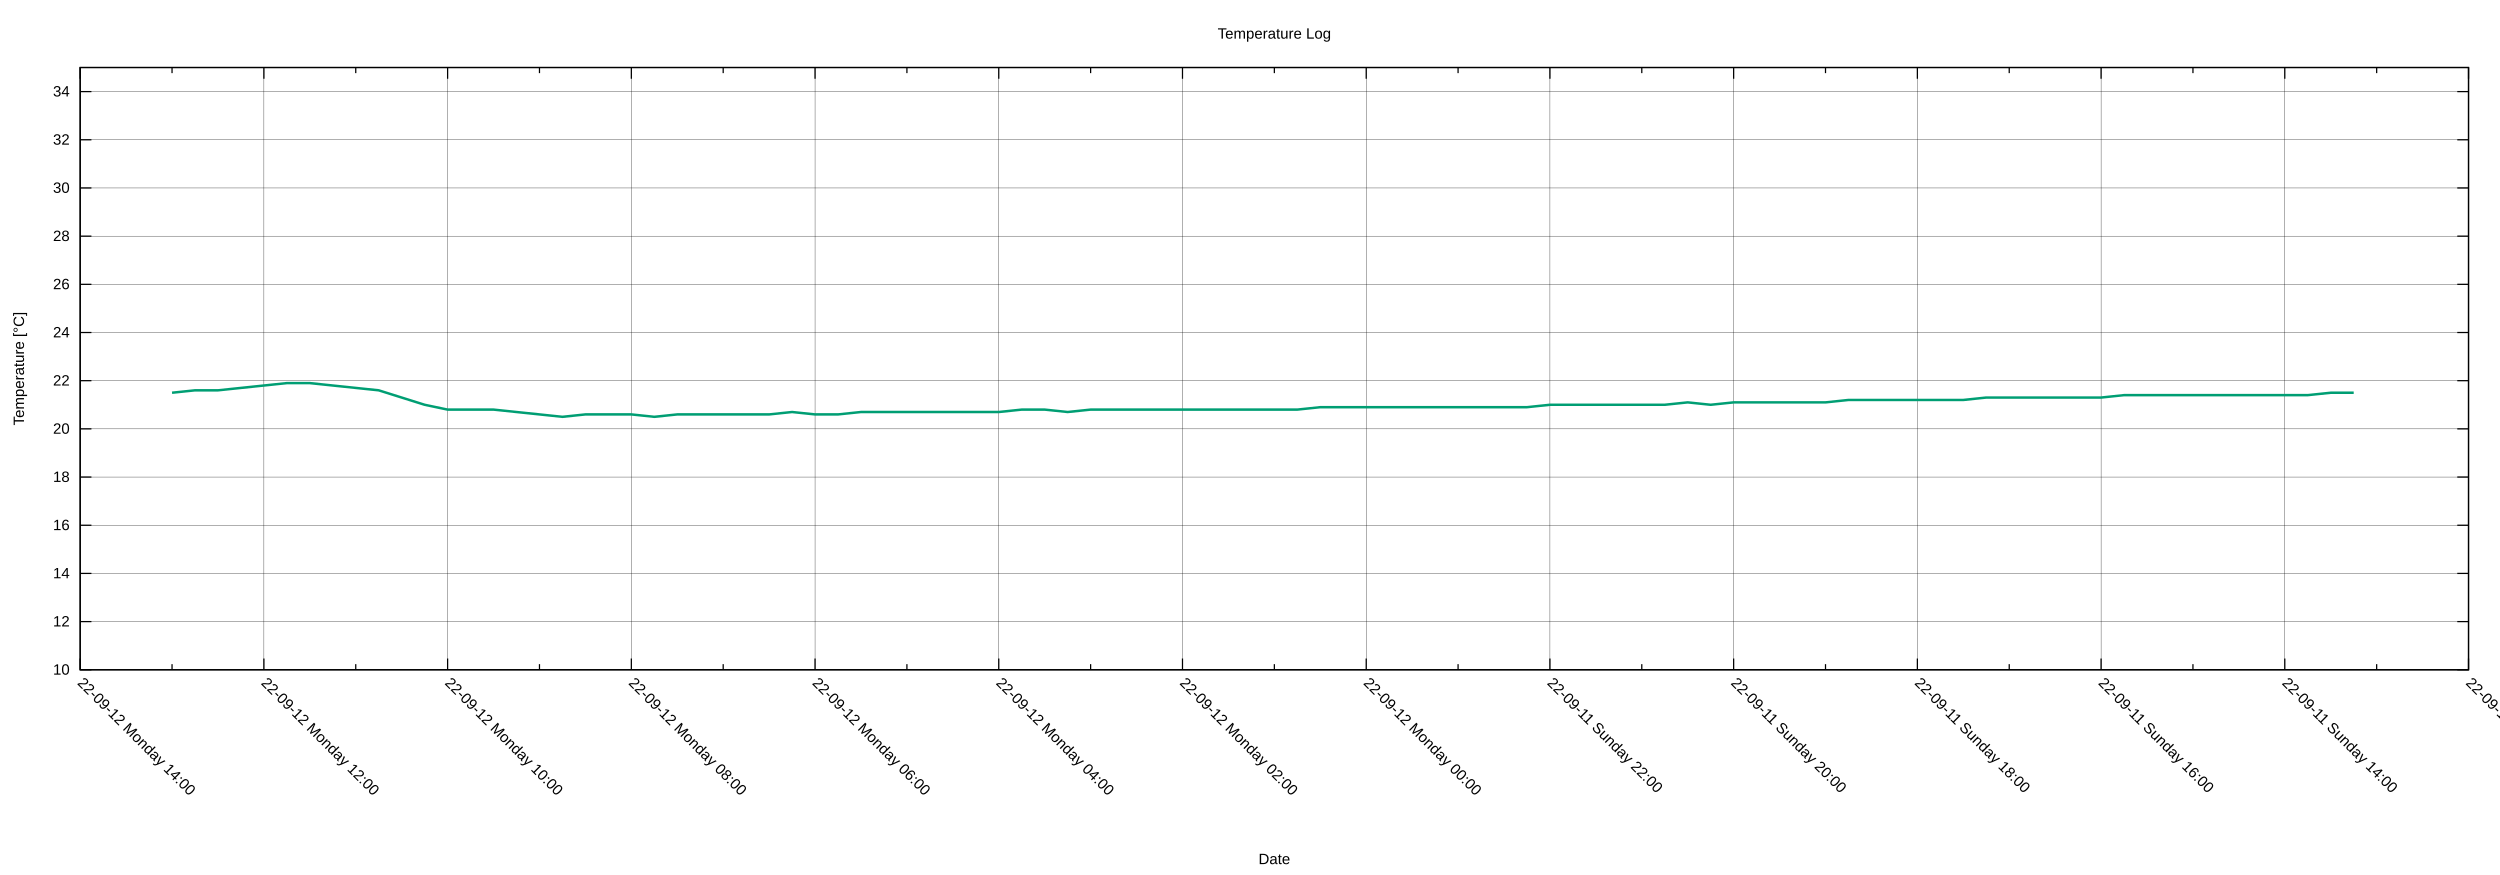
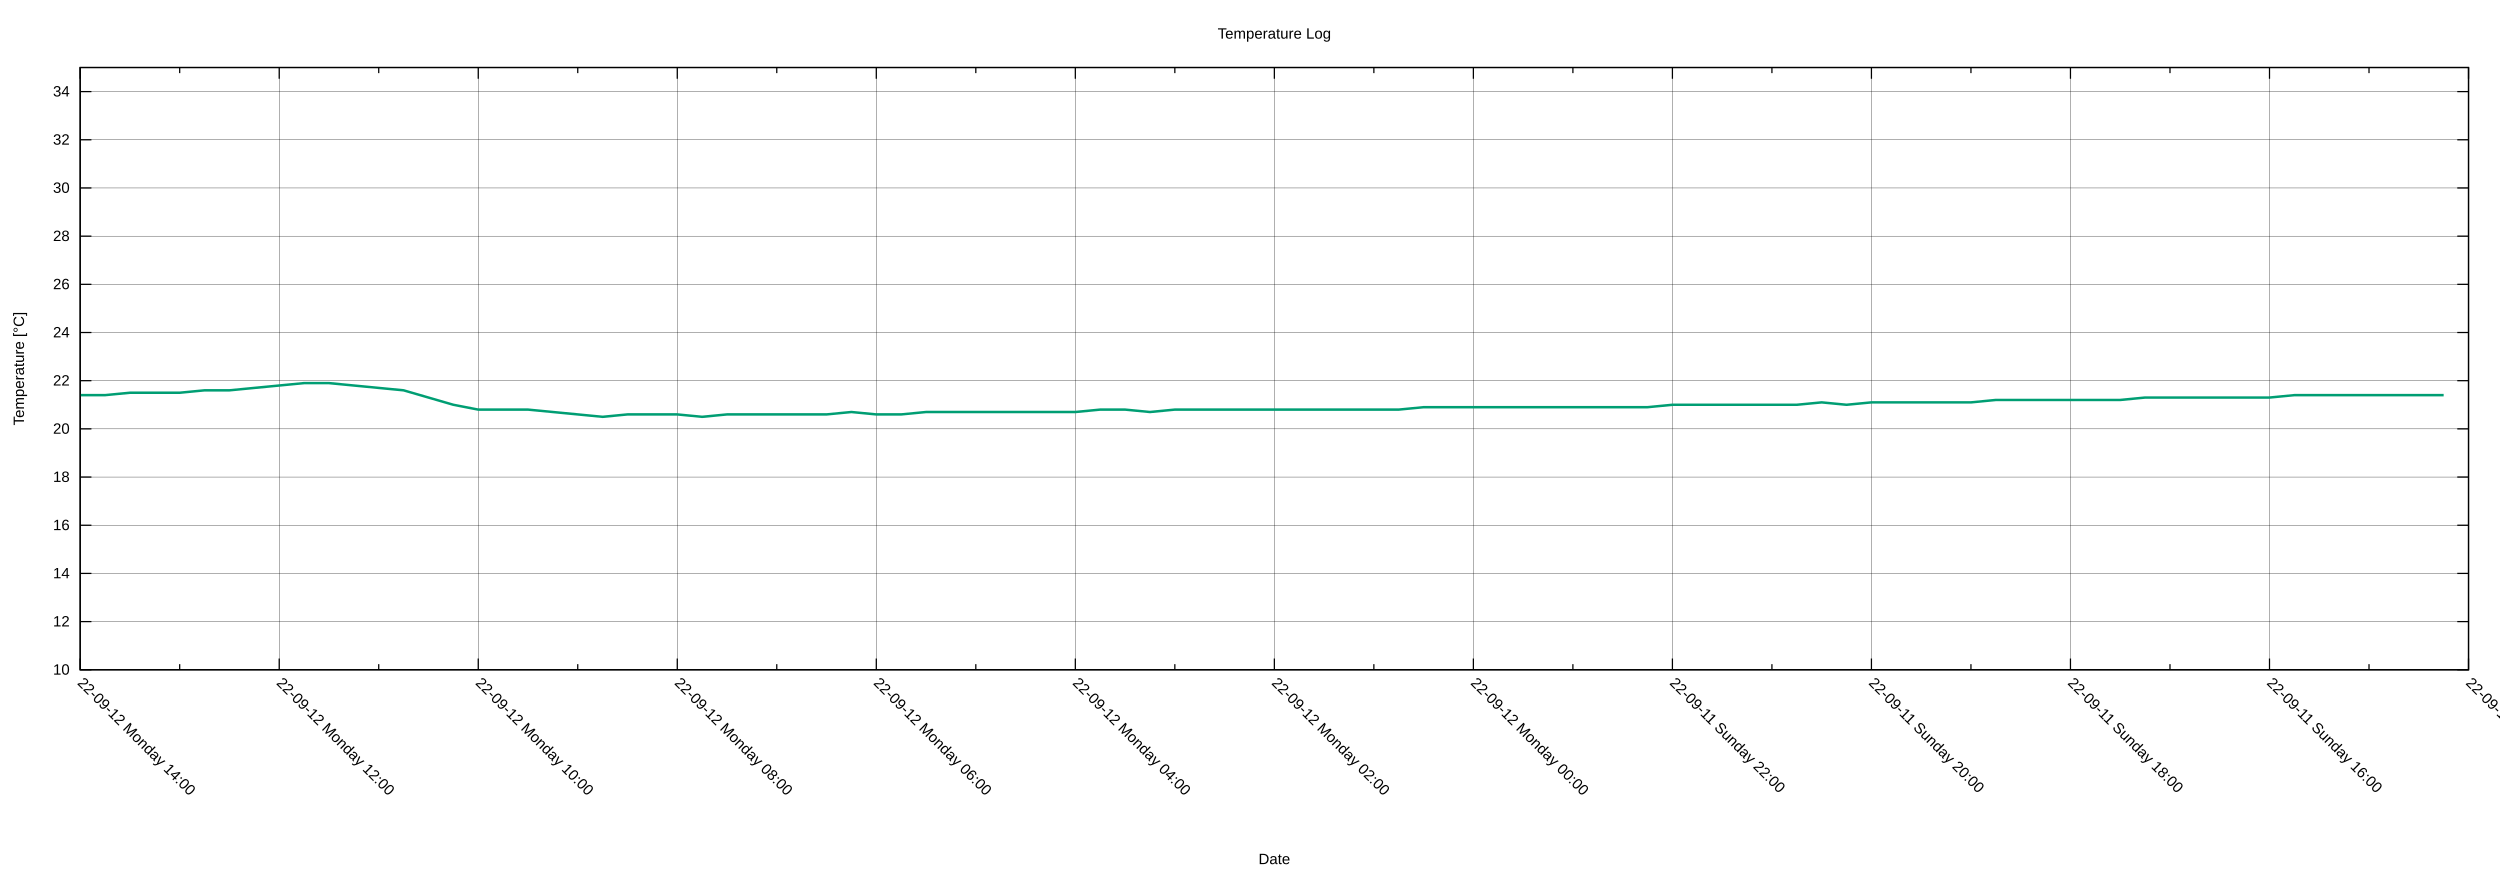
<svg xmlns="http://www.w3.org/2000/svg" xmlns:xlink="http://www.w3.org/1999/xlink" width="2000" height="700" viewBox="0 0 2000 700">
  <g id="gnuplot_canvas">
    <rect x="0" y="0" width="2000" height="700" fill="none" />
    <defs>
      <circle id="gpDot" r="0.5" stroke-width="0.5" stroke="currentColor" />
      <path id="gpPt0" stroke-width="0.222" stroke="currentColor" d="M-1,0 h2 M0,-1 v2" />
      <path id="gpPt1" stroke-width="0.222" stroke="currentColor" d="M-1,-1 L1,1 M1,-1 L-1,1" />
      <path id="gpPt2" stroke-width="0.222" stroke="currentColor" d="M-1,0 L1,0 M0,-1 L0,1 M-1,-1 L1,1 M-1,1 L1,-1" />
      <rect id="gpPt3" stroke-width="0.222" stroke="currentColor" x="-1" y="-1" width="2" height="2" />
      <rect id="gpPt4" stroke-width="0.222" stroke="currentColor" fill="currentColor" x="-1" y="-1" width="2" height="2" />
      <circle id="gpPt5" stroke-width="0.222" stroke="currentColor" cx="0" cy="0" r="1" />
      <use xlink:href="#gpPt5" id="gpPt6" fill="currentColor" stroke="none" />
      <path id="gpPt7" stroke-width="0.222" stroke="currentColor" d="M0,-1.33 L-1.33,0.67 L1.33,0.67 z" />
      <use xlink:href="#gpPt7" id="gpPt8" fill="currentColor" stroke="none" />
      <use xlink:href="#gpPt7" id="gpPt9" stroke="currentColor" transform="rotate(180)" />
      <use xlink:href="#gpPt9" id="gpPt10" fill="currentColor" stroke="none" />
      <use xlink:href="#gpPt3" id="gpPt11" stroke="currentColor" transform="rotate(45)" />
      <use xlink:href="#gpPt11" id="gpPt12" fill="currentColor" stroke="none" />
      <path id="gpPt13" stroke-width="0.222" stroke="currentColor" d="M0,1.330 L1.265,0.411 L0.782,-1.067 L-0.782,-1.076 L-1.265,0.411 z" />
      <use xlink:href="#gpPt13" id="gpPt14" fill="currentColor" stroke="none" />
      <filter id="textbox" filterUnits="objectBoundingBox" x="0" y="0" height="1" width="1">
        <feFlood flood-color="white" flood-opacity="1" result="bgnd" />
        <feComposite in="SourceGraphic" in2="bgnd" operator="atop" />
      </filter>
      <filter id="greybox" filterUnits="objectBoundingBox" x="0" y="0" height="1" width="1">
        <feFlood flood-color="lightgrey" flood-opacity="1" result="grey" />
        <feComposite in="SourceGraphic" in2="grey" operator="atop" />
      </filter>
    </defs>
    <g fill="none" color="white" stroke="currentColor" stroke-width="1.00" stroke-linecap="butt" stroke-linejoin="miter">
</g>
    <g fill="none" color="black" stroke="currentColor" stroke-width="1.00" stroke-linecap="butt" stroke-linejoin="miter">
</g>
    <g fill="none" color="black" stroke="black" stroke-width="0.25" stroke-linecap="butt" stroke-linejoin="miter">
</g>
    <g fill="none" color="black" stroke="currentColor" stroke-width="0.25" stroke-linecap="butt" stroke-linejoin="miter">
      <path stroke="black" class="gridline" d="M64.14,535.82 L1974.82,535.82  " />
    </g>
    <g fill="none" color="black" stroke="black" stroke-width="1.00" stroke-linecap="butt" stroke-linejoin="miter">
</g>
    <g fill="none" color="black" stroke="currentColor" stroke-width="1.00" stroke-linecap="butt" stroke-linejoin="miter">
      <path stroke="black" d="M64.14,535.82 L73.14,535.82 M1974.82,535.82 L1965.82,535.82  " />
      <g transform="translate(55.75,539.72)" stroke="none" fill="black" font-family="Arial" font-size="12.00" text-anchor="end">
        <text>
          <tspan font-family="Arial"> 10</tspan>
        </text>
      </g>
    </g>
    <g fill="none" color="black" stroke="currentColor" stroke-width="1.00" stroke-linecap="butt" stroke-linejoin="miter">
</g>
    <g fill="none" color="black" stroke="black" stroke-width="0.25" stroke-linecap="butt" stroke-linejoin="miter">
</g>
    <g fill="none" color="black" stroke="currentColor" stroke-width="0.25" stroke-linecap="butt" stroke-linejoin="miter">
      <path stroke="black" class="gridline" d="M64.14,497.28 L1974.82,497.28  " />
    </g>
    <g fill="none" color="black" stroke="black" stroke-width="1.00" stroke-linecap="butt" stroke-linejoin="miter">
</g>
    <g fill="none" color="black" stroke="currentColor" stroke-width="1.00" stroke-linecap="butt" stroke-linejoin="miter">
      <path stroke="black" d="M64.14,497.28 L73.14,497.28 M1974.82,497.28 L1965.82,497.28  " />
      <g transform="translate(55.75,501.18)" stroke="none" fill="black" font-family="Arial" font-size="12.00" text-anchor="end">
        <text>
          <tspan font-family="Arial"> 12</tspan>
        </text>
      </g>
    </g>
    <g fill="none" color="black" stroke="currentColor" stroke-width="1.00" stroke-linecap="butt" stroke-linejoin="miter">
</g>
    <g fill="none" color="black" stroke="black" stroke-width="0.25" stroke-linecap="butt" stroke-linejoin="miter">
</g>
    <g fill="none" color="black" stroke="currentColor" stroke-width="0.25" stroke-linecap="butt" stroke-linejoin="miter">
      <path stroke="black" class="gridline" d="M64.14,458.73 L1974.82,458.73  " />
    </g>
    <g fill="none" color="black" stroke="black" stroke-width="1.00" stroke-linecap="butt" stroke-linejoin="miter">
</g>
    <g fill="none" color="black" stroke="currentColor" stroke-width="1.00" stroke-linecap="butt" stroke-linejoin="miter">
      <path stroke="black" d="M64.14,458.73 L73.14,458.73 M1974.82,458.73 L1965.82,458.73  " />
      <g transform="translate(55.75,462.63)" stroke="none" fill="black" font-family="Arial" font-size="12.00" text-anchor="end">
        <text>
          <tspan font-family="Arial"> 14</tspan>
        </text>
      </g>
    </g>
    <g fill="none" color="black" stroke="currentColor" stroke-width="1.00" stroke-linecap="butt" stroke-linejoin="miter">
</g>
    <g fill="none" color="black" stroke="black" stroke-width="0.25" stroke-linecap="butt" stroke-linejoin="miter">
</g>
    <g fill="none" color="black" stroke="currentColor" stroke-width="0.25" stroke-linecap="butt" stroke-linejoin="miter">
      <path stroke="black" class="gridline" d="M64.14,420.19 L1974.82,420.19  " />
    </g>
    <g fill="none" color="black" stroke="black" stroke-width="1.00" stroke-linecap="butt" stroke-linejoin="miter">
</g>
    <g fill="none" color="black" stroke="currentColor" stroke-width="1.00" stroke-linecap="butt" stroke-linejoin="miter">
      <path stroke="black" d="M64.14,420.19 L73.14,420.19 M1974.82,420.19 L1965.82,420.19  " />
      <g transform="translate(55.75,424.09)" stroke="none" fill="black" font-family="Arial" font-size="12.00" text-anchor="end">
        <text>
          <tspan font-family="Arial"> 16</tspan>
        </text>
      </g>
    </g>
    <g fill="none" color="black" stroke="currentColor" stroke-width="1.00" stroke-linecap="butt" stroke-linejoin="miter">
</g>
    <g fill="none" color="black" stroke="black" stroke-width="0.25" stroke-linecap="butt" stroke-linejoin="miter">
</g>
    <g fill="none" color="black" stroke="currentColor" stroke-width="0.25" stroke-linecap="butt" stroke-linejoin="miter">
      <path stroke="black" class="gridline" d="M64.14,381.64 L1974.82,381.64  " />
    </g>
    <g fill="none" color="black" stroke="black" stroke-width="1.00" stroke-linecap="butt" stroke-linejoin="miter">
</g>
    <g fill="none" color="black" stroke="currentColor" stroke-width="1.00" stroke-linecap="butt" stroke-linejoin="miter">
      <path stroke="black" d="M64.14,381.64 L73.14,381.64 M1974.82,381.64 L1965.82,381.64  " />
      <g transform="translate(55.75,385.54)" stroke="none" fill="black" font-family="Arial" font-size="12.00" text-anchor="end">
        <text>
          <tspan font-family="Arial"> 18</tspan>
        </text>
      </g>
    </g>
    <g fill="none" color="black" stroke="currentColor" stroke-width="1.00" stroke-linecap="butt" stroke-linejoin="miter">
</g>
    <g fill="none" color="black" stroke="black" stroke-width="0.25" stroke-linecap="butt" stroke-linejoin="miter">
</g>
    <g fill="none" color="black" stroke="currentColor" stroke-width="0.25" stroke-linecap="butt" stroke-linejoin="miter">
      <path stroke="black" class="gridline" d="M64.14,343.10 L1974.82,343.10  " />
    </g>
    <g fill="none" color="black" stroke="black" stroke-width="1.00" stroke-linecap="butt" stroke-linejoin="miter">
</g>
    <g fill="none" color="black" stroke="currentColor" stroke-width="1.00" stroke-linecap="butt" stroke-linejoin="miter">
      <path stroke="black" d="M64.14,343.10 L73.14,343.10 M1974.82,343.10 L1965.82,343.10  " />
      <g transform="translate(55.75,347.00)" stroke="none" fill="black" font-family="Arial" font-size="12.00" text-anchor="end">
        <text>
          <tspan font-family="Arial"> 20</tspan>
        </text>
      </g>
    </g>
    <g fill="none" color="black" stroke="currentColor" stroke-width="1.00" stroke-linecap="butt" stroke-linejoin="miter">
</g>
    <g fill="none" color="black" stroke="black" stroke-width="0.25" stroke-linecap="butt" stroke-linejoin="miter">
</g>
    <g fill="none" color="black" stroke="currentColor" stroke-width="0.25" stroke-linecap="butt" stroke-linejoin="miter">
      <path stroke="black" class="gridline" d="M64.14,304.55 L1974.82,304.55  " />
    </g>
    <g fill="none" color="black" stroke="black" stroke-width="1.00" stroke-linecap="butt" stroke-linejoin="miter">
</g>
    <g fill="none" color="black" stroke="currentColor" stroke-width="1.00" stroke-linecap="butt" stroke-linejoin="miter">
      <path stroke="black" d="M64.14,304.55 L73.14,304.55 M1974.82,304.55 L1965.82,304.55  " />
      <g transform="translate(55.75,308.45)" stroke="none" fill="black" font-family="Arial" font-size="12.00" text-anchor="end">
        <text>
          <tspan font-family="Arial"> 22</tspan>
        </text>
      </g>
    </g>
    <g fill="none" color="black" stroke="currentColor" stroke-width="1.00" stroke-linecap="butt" stroke-linejoin="miter">
</g>
    <g fill="none" color="black" stroke="black" stroke-width="0.25" stroke-linecap="butt" stroke-linejoin="miter">
</g>
    <g fill="none" color="black" stroke="currentColor" stroke-width="0.25" stroke-linecap="butt" stroke-linejoin="miter">
      <path stroke="black" class="gridline" d="M64.14,266.01 L1974.82,266.01  " />
    </g>
    <g fill="none" color="black" stroke="black" stroke-width="1.00" stroke-linecap="butt" stroke-linejoin="miter">
</g>
    <g fill="none" color="black" stroke="currentColor" stroke-width="1.00" stroke-linecap="butt" stroke-linejoin="miter">
      <path stroke="black" d="M64.14,266.01 L73.14,266.01 M1974.82,266.01 L1965.82,266.01  " />
      <g transform="translate(55.75,269.91)" stroke="none" fill="black" font-family="Arial" font-size="12.00" text-anchor="end">
        <text>
          <tspan font-family="Arial"> 24</tspan>
        </text>
      </g>
    </g>
    <g fill="none" color="black" stroke="currentColor" stroke-width="1.00" stroke-linecap="butt" stroke-linejoin="miter">
</g>
    <g fill="none" color="black" stroke="black" stroke-width="0.25" stroke-linecap="butt" stroke-linejoin="miter">
</g>
    <g fill="none" color="black" stroke="currentColor" stroke-width="0.25" stroke-linecap="butt" stroke-linejoin="miter">
      <path stroke="black" class="gridline" d="M64.14,227.46 L1974.82,227.46  " />
    </g>
    <g fill="none" color="black" stroke="black" stroke-width="1.00" stroke-linecap="butt" stroke-linejoin="miter">
</g>
    <g fill="none" color="black" stroke="currentColor" stroke-width="1.00" stroke-linecap="butt" stroke-linejoin="miter">
      <path stroke="black" d="M64.14,227.46 L73.14,227.46 M1974.82,227.46 L1965.82,227.46  " />
      <g transform="translate(55.75,231.36)" stroke="none" fill="black" font-family="Arial" font-size="12.00" text-anchor="end">
        <text>
          <tspan font-family="Arial"> 26</tspan>
        </text>
      </g>
    </g>
    <g fill="none" color="black" stroke="currentColor" stroke-width="1.00" stroke-linecap="butt" stroke-linejoin="miter">
</g>
    <g fill="none" color="black" stroke="black" stroke-width="0.25" stroke-linecap="butt" stroke-linejoin="miter">
</g>
    <g fill="none" color="black" stroke="currentColor" stroke-width="0.25" stroke-linecap="butt" stroke-linejoin="miter">
      <path stroke="black" class="gridline" d="M64.14,188.92 L1974.82,188.92  " />
    </g>
    <g fill="none" color="black" stroke="black" stroke-width="1.00" stroke-linecap="butt" stroke-linejoin="miter">
</g>
    <g fill="none" color="black" stroke="currentColor" stroke-width="1.00" stroke-linecap="butt" stroke-linejoin="miter">
      <path stroke="black" d="M64.14,188.92 L73.14,188.92 M1974.82,188.92 L1965.82,188.92  " />
      <g transform="translate(55.75,192.82)" stroke="none" fill="black" font-family="Arial" font-size="12.00" text-anchor="end">
        <text>
          <tspan font-family="Arial"> 28</tspan>
        </text>
      </g>
    </g>
    <g fill="none" color="black" stroke="currentColor" stroke-width="1.00" stroke-linecap="butt" stroke-linejoin="miter">
</g>
    <g fill="none" color="black" stroke="black" stroke-width="0.25" stroke-linecap="butt" stroke-linejoin="miter">
</g>
    <g fill="none" color="black" stroke="currentColor" stroke-width="0.25" stroke-linecap="butt" stroke-linejoin="miter">
      <path stroke="black" class="gridline" d="M64.14,150.37 L1974.82,150.37  " />
    </g>
    <g fill="none" color="black" stroke="black" stroke-width="1.00" stroke-linecap="butt" stroke-linejoin="miter">
</g>
    <g fill="none" color="black" stroke="currentColor" stroke-width="1.00" stroke-linecap="butt" stroke-linejoin="miter">
      <path stroke="black" d="M64.14,150.37 L73.14,150.37 M1974.82,150.37 L1965.82,150.37  " />
      <g transform="translate(55.75,154.27)" stroke="none" fill="black" font-family="Arial" font-size="12.00" text-anchor="end">
        <text>
          <tspan font-family="Arial"> 30</tspan>
        </text>
      </g>
    </g>
    <g fill="none" color="black" stroke="currentColor" stroke-width="1.00" stroke-linecap="butt" stroke-linejoin="miter">
</g>
    <g fill="none" color="black" stroke="black" stroke-width="0.25" stroke-linecap="butt" stroke-linejoin="miter">
</g>
    <g fill="none" color="black" stroke="currentColor" stroke-width="0.25" stroke-linecap="butt" stroke-linejoin="miter">
      <path stroke="black" class="gridline" d="M64.14,111.83 L1974.82,111.83  " />
    </g>
    <g fill="none" color="black" stroke="black" stroke-width="1.00" stroke-linecap="butt" stroke-linejoin="miter">
</g>
    <g fill="none" color="black" stroke="currentColor" stroke-width="1.00" stroke-linecap="butt" stroke-linejoin="miter">
      <path stroke="black" d="M64.14,111.83 L73.14,111.83 M1974.82,111.83 L1965.82,111.83  " />
      <g transform="translate(55.75,115.73)" stroke="none" fill="black" font-family="Arial" font-size="12.00" text-anchor="end">
        <text>
          <tspan font-family="Arial"> 32</tspan>
        </text>
      </g>
    </g>
    <g fill="none" color="black" stroke="currentColor" stroke-width="1.00" stroke-linecap="butt" stroke-linejoin="miter">
</g>
    <g fill="none" color="black" stroke="black" stroke-width="0.25" stroke-linecap="butt" stroke-linejoin="miter">
</g>
    <g fill="none" color="black" stroke="currentColor" stroke-width="0.25" stroke-linecap="butt" stroke-linejoin="miter">
      <path stroke="black" class="gridline" d="M64.14,73.28 L1974.82,73.28  " />
    </g>
    <g fill="none" color="black" stroke="black" stroke-width="1.00" stroke-linecap="butt" stroke-linejoin="miter">
</g>
    <g fill="none" color="black" stroke="currentColor" stroke-width="1.00" stroke-linecap="butt" stroke-linejoin="miter">
      <path stroke="black" d="M64.14,73.28 L73.14,73.28 M1974.82,73.28 L1965.82,73.28  " />
      <g transform="translate(55.75,77.18)" stroke="none" fill="black" font-family="Arial" font-size="12.00" text-anchor="end">
        <text>
          <tspan font-family="Arial"> 34</tspan>
        </text>
      </g>
    </g>
    <g fill="none" color="black" stroke="currentColor" stroke-width="1.00" stroke-linecap="butt" stroke-linejoin="miter">
</g>
    <g fill="none" color="black" stroke="black" stroke-width="0.25" stroke-linecap="butt" stroke-linejoin="miter">
</g>
    <g fill="none" color="black" stroke="currentColor" stroke-width="0.25" stroke-linecap="butt" stroke-linejoin="miter">
      <path stroke="black" class="gridline" d="M1974.82,535.82 L1974.82,54.01  " />
    </g>
    <g fill="none" color="black" stroke="black" stroke-width="1.00" stroke-linecap="butt" stroke-linejoin="miter">
</g>
    <g fill="none" color="black" stroke="currentColor" stroke-width="1.00" stroke-linecap="butt" stroke-linejoin="miter">
      <path stroke="black" d="M1974.82,535.82 L1974.82,526.82 M1974.82,54.01 L1974.82,63.01  " />
      <g transform="translate(1972.06,546.97) rotate(45)" stroke="none" fill="black" font-family="Arial" font-size="12.00" text-anchor="start">
        <text>
-           <tspan font-family="Arial">22-09-11 Sunday 12:00</tspan>
-         </text>
-       </g>
-     </g>
-     <g fill="none" color="black" stroke="currentColor" stroke-width="1.00" stroke-linecap="butt" stroke-linejoin="miter">
-       <path stroke="black" d="M1901.33,535.82 L1901.33,531.32 M1901.33,54.01 L1901.33,58.51  " />
-     </g>
-     <g fill="none" color="black" stroke="black" stroke-width="0.25" stroke-linecap="butt" stroke-linejoin="miter">
- </g>
-     <g fill="none" color="black" stroke="currentColor" stroke-width="0.25" stroke-linecap="butt" stroke-linejoin="miter">
-       <path stroke="black" class="gridline" d="M1827.84,535.82 L1827.84,54.01  " />
-     </g>
-     <g fill="none" color="black" stroke="black" stroke-width="1.00" stroke-linecap="butt" stroke-linejoin="miter">
- </g>
-     <g fill="none" color="black" stroke="currentColor" stroke-width="1.00" stroke-linecap="butt" stroke-linejoin="miter">
-       <path stroke="black" d="M1827.84,535.82 L1827.84,526.82 M1827.84,54.01 L1827.84,63.01  " />
-       <g transform="translate(1825.08,546.97) rotate(45)" stroke="none" fill="black" font-family="Arial" font-size="12.00" text-anchor="start">
-         <text>
          <tspan font-family="Arial">22-09-11 Sunday 14:00</tspan>
        </text>
      </g>
    </g>
    <g fill="none" color="black" stroke="currentColor" stroke-width="1.00" stroke-linecap="butt" stroke-linejoin="miter">
-       <path stroke="black" d="M1754.36,535.82 L1754.36,531.32 M1754.36,54.01 L1754.36,58.51  " />
-     </g>
-     <g fill="none" color="black" stroke="black" stroke-width="0.25" stroke-linecap="butt" stroke-linejoin="miter">
- </g>
-     <g fill="none" color="black" stroke="currentColor" stroke-width="0.25" stroke-linecap="butt" stroke-linejoin="miter">
-       <path stroke="black" class="gridline" d="M1680.87,535.82 L1680.87,54.01  " />
-     </g>
-     <g fill="none" color="black" stroke="black" stroke-width="1.00" stroke-linecap="butt" stroke-linejoin="miter">
- </g>
-     <g fill="none" color="black" stroke="currentColor" stroke-width="1.00" stroke-linecap="butt" stroke-linejoin="miter">
-       <path stroke="black" d="M1680.87,535.82 L1680.87,526.82 M1680.87,54.01 L1680.87,63.01  " />
-       <g transform="translate(1678.11,546.97) rotate(45)" stroke="none" fill="black" font-family="Arial" font-size="12.00" text-anchor="start">
+       <path stroke="black" d="M1895.21,535.82 L1895.21,531.32 M1895.21,54.01 L1895.21,58.51  " />
+     </g>
+     <g fill="none" color="black" stroke="black" stroke-width="0.25" stroke-linecap="butt" stroke-linejoin="miter">
+ </g>
+     <g fill="none" color="black" stroke="currentColor" stroke-width="0.25" stroke-linecap="butt" stroke-linejoin="miter">
+       <path stroke="black" class="gridline" d="M1815.60,535.82 L1815.60,54.01  " />
+     </g>
+     <g fill="none" color="black" stroke="black" stroke-width="1.00" stroke-linecap="butt" stroke-linejoin="miter">
+ </g>
+     <g fill="none" color="black" stroke="currentColor" stroke-width="1.00" stroke-linecap="butt" stroke-linejoin="miter">
+       <path stroke="black" d="M1815.60,535.82 L1815.60,526.82 M1815.60,54.01 L1815.60,63.01  " />
+       <g transform="translate(1812.84,546.97) rotate(45)" stroke="none" fill="black" font-family="Arial" font-size="12.00" text-anchor="start">
        <text>
          <tspan font-family="Arial">22-09-11 Sunday 16:00</tspan>
        </text>
      </g>
    </g>
    <g fill="none" color="black" stroke="currentColor" stroke-width="1.00" stroke-linecap="butt" stroke-linejoin="miter">
-       <path stroke="black" d="M1607.38,535.82 L1607.38,531.32 M1607.38,54.01 L1607.38,58.51  " />
-     </g>
-     <g fill="none" color="black" stroke="black" stroke-width="0.25" stroke-linecap="butt" stroke-linejoin="miter">
- </g>
-     <g fill="none" color="black" stroke="currentColor" stroke-width="0.25" stroke-linecap="butt" stroke-linejoin="miter">
-       <path stroke="black" class="gridline" d="M1533.89,535.82 L1533.89,54.01  " />
-     </g>
-     <g fill="none" color="black" stroke="black" stroke-width="1.00" stroke-linecap="butt" stroke-linejoin="miter">
- </g>
-     <g fill="none" color="black" stroke="currentColor" stroke-width="1.00" stroke-linecap="butt" stroke-linejoin="miter">
-       <path stroke="black" d="M1533.89,535.82 L1533.89,526.82 M1533.89,54.01 L1533.89,63.01  " />
-       <g transform="translate(1531.13,546.97) rotate(45)" stroke="none" fill="black" font-family="Arial" font-size="12.00" text-anchor="start">
+       <path stroke="black" d="M1735.99,535.82 L1735.99,531.32 M1735.99,54.01 L1735.99,58.51  " />
+     </g>
+     <g fill="none" color="black" stroke="black" stroke-width="0.25" stroke-linecap="butt" stroke-linejoin="miter">
+ </g>
+     <g fill="none" color="black" stroke="currentColor" stroke-width="0.25" stroke-linecap="butt" stroke-linejoin="miter">
+       <path stroke="black" class="gridline" d="M1656.37,535.82 L1656.37,54.01  " />
+     </g>
+     <g fill="none" color="black" stroke="black" stroke-width="1.00" stroke-linecap="butt" stroke-linejoin="miter">
+ </g>
+     <g fill="none" color="black" stroke="currentColor" stroke-width="1.00" stroke-linecap="butt" stroke-linejoin="miter">
+       <path stroke="black" d="M1656.37,535.82 L1656.37,526.82 M1656.37,54.01 L1656.37,63.01  " />
+       <g transform="translate(1653.61,546.97) rotate(45)" stroke="none" fill="black" font-family="Arial" font-size="12.00" text-anchor="start">
        <text>
          <tspan font-family="Arial">22-09-11 Sunday 18:00</tspan>
        </text>
      </g>
    </g>
    <g fill="none" color="black" stroke="currentColor" stroke-width="1.00" stroke-linecap="butt" stroke-linejoin="miter">
-       <path stroke="black" d="M1460.41,535.82 L1460.41,531.32 M1460.41,54.01 L1460.41,58.51  " />
-     </g>
-     <g fill="none" color="black" stroke="black" stroke-width="0.25" stroke-linecap="butt" stroke-linejoin="miter">
- </g>
-     <g fill="none" color="black" stroke="currentColor" stroke-width="0.25" stroke-linecap="butt" stroke-linejoin="miter">
-       <path stroke="black" class="gridline" d="M1386.92,535.82 L1386.92,54.01  " />
-     </g>
-     <g fill="none" color="black" stroke="black" stroke-width="1.00" stroke-linecap="butt" stroke-linejoin="miter">
- </g>
-     <g fill="none" color="black" stroke="currentColor" stroke-width="1.00" stroke-linecap="butt" stroke-linejoin="miter">
-       <path stroke="black" d="M1386.92,535.82 L1386.92,526.82 M1386.92,54.01 L1386.92,63.01  " />
-       <g transform="translate(1384.16,546.97) rotate(45)" stroke="none" fill="black" font-family="Arial" font-size="12.00" text-anchor="start">
+       <path stroke="black" d="M1576.76,535.82 L1576.76,531.32 M1576.76,54.01 L1576.76,58.51  " />
+     </g>
+     <g fill="none" color="black" stroke="black" stroke-width="0.25" stroke-linecap="butt" stroke-linejoin="miter">
+ </g>
+     <g fill="none" color="black" stroke="currentColor" stroke-width="0.25" stroke-linecap="butt" stroke-linejoin="miter">
+       <path stroke="black" class="gridline" d="M1497.15,535.82 L1497.15,54.01  " />
+     </g>
+     <g fill="none" color="black" stroke="black" stroke-width="1.00" stroke-linecap="butt" stroke-linejoin="miter">
+ </g>
+     <g fill="none" color="black" stroke="currentColor" stroke-width="1.00" stroke-linecap="butt" stroke-linejoin="miter">
+       <path stroke="black" d="M1497.15,535.82 L1497.15,526.82 M1497.15,54.01 L1497.15,63.01  " />
+       <g transform="translate(1494.39,546.97) rotate(45)" stroke="none" fill="black" font-family="Arial" font-size="12.00" text-anchor="start">
        <text>
          <tspan font-family="Arial">22-09-11 Sunday 20:00</tspan>
        </text>
      </g>
    </g>
    <g fill="none" color="black" stroke="currentColor" stroke-width="1.00" stroke-linecap="butt" stroke-linejoin="miter">
-       <path stroke="black" d="M1313.43,535.82 L1313.43,531.32 M1313.43,54.01 L1313.43,58.51  " />
-     </g>
-     <g fill="none" color="black" stroke="black" stroke-width="0.25" stroke-linecap="butt" stroke-linejoin="miter">
- </g>
-     <g fill="none" color="black" stroke="currentColor" stroke-width="0.25" stroke-linecap="butt" stroke-linejoin="miter">
-       <path stroke="black" class="gridline" d="M1239.94,535.82 L1239.94,54.01  " />
-     </g>
-     <g fill="none" color="black" stroke="black" stroke-width="1.00" stroke-linecap="butt" stroke-linejoin="miter">
- </g>
-     <g fill="none" color="black" stroke="currentColor" stroke-width="1.00" stroke-linecap="butt" stroke-linejoin="miter">
-       <path stroke="black" d="M1239.94,535.82 L1239.94,526.82 M1239.94,54.01 L1239.94,63.01  " />
-       <g transform="translate(1237.18,546.97) rotate(45)" stroke="none" fill="black" font-family="Arial" font-size="12.00" text-anchor="start">
+       <path stroke="black" d="M1417.54,535.82 L1417.54,531.32 M1417.54,54.01 L1417.54,58.51  " />
+     </g>
+     <g fill="none" color="black" stroke="black" stroke-width="0.25" stroke-linecap="butt" stroke-linejoin="miter">
+ </g>
+     <g fill="none" color="black" stroke="currentColor" stroke-width="0.25" stroke-linecap="butt" stroke-linejoin="miter">
+       <path stroke="black" class="gridline" d="M1337.93,535.82 L1337.93,54.01  " />
+     </g>
+     <g fill="none" color="black" stroke="black" stroke-width="1.00" stroke-linecap="butt" stroke-linejoin="miter">
+ </g>
+     <g fill="none" color="black" stroke="currentColor" stroke-width="1.00" stroke-linecap="butt" stroke-linejoin="miter">
+       <path stroke="black" d="M1337.93,535.82 L1337.93,526.82 M1337.93,54.01 L1337.93,63.01  " />
+       <g transform="translate(1335.17,546.97) rotate(45)" stroke="none" fill="black" font-family="Arial" font-size="12.00" text-anchor="start">
        <text>
          <tspan font-family="Arial">22-09-11 Sunday 22:00</tspan>
        </text>
      </g>
    </g>
    <g fill="none" color="black" stroke="currentColor" stroke-width="1.00" stroke-linecap="butt" stroke-linejoin="miter">
-       <path stroke="black" d="M1166.46,535.82 L1166.46,531.32 M1166.46,54.01 L1166.46,58.51  " />
-     </g>
-     <g fill="none" color="black" stroke="black" stroke-width="0.25" stroke-linecap="butt" stroke-linejoin="miter">
- </g>
-     <g fill="none" color="black" stroke="currentColor" stroke-width="0.25" stroke-linecap="butt" stroke-linejoin="miter">
-       <path stroke="black" class="gridline" d="M1092.97,535.82 L1092.97,54.01  " />
-     </g>
-     <g fill="none" color="black" stroke="black" stroke-width="1.00" stroke-linecap="butt" stroke-linejoin="miter">
- </g>
-     <g fill="none" color="black" stroke="currentColor" stroke-width="1.00" stroke-linecap="butt" stroke-linejoin="miter">
-       <path stroke="black" d="M1092.97,535.82 L1092.97,526.82 M1092.97,54.01 L1092.97,63.01  " />
-       <g transform="translate(1090.21,546.97) rotate(45)" stroke="none" fill="black" font-family="Arial" font-size="12.00" text-anchor="start">
+       <path stroke="black" d="M1258.32,535.82 L1258.32,531.32 M1258.32,54.01 L1258.32,58.51  " />
+     </g>
+     <g fill="none" color="black" stroke="black" stroke-width="0.25" stroke-linecap="butt" stroke-linejoin="miter">
+ </g>
+     <g fill="none" color="black" stroke="currentColor" stroke-width="0.25" stroke-linecap="butt" stroke-linejoin="miter">
+       <path stroke="black" class="gridline" d="M1178.70,535.82 L1178.70,54.01  " />
+     </g>
+     <g fill="none" color="black" stroke="black" stroke-width="1.00" stroke-linecap="butt" stroke-linejoin="miter">
+ </g>
+     <g fill="none" color="black" stroke="currentColor" stroke-width="1.00" stroke-linecap="butt" stroke-linejoin="miter">
+       <path stroke="black" d="M1178.70,535.82 L1178.70,526.82 M1178.70,54.01 L1178.70,63.01  " />
+       <g transform="translate(1175.94,546.97) rotate(45)" stroke="none" fill="black" font-family="Arial" font-size="12.00" text-anchor="start">
        <text>
          <tspan font-family="Arial">22-09-12 Monday 00:00</tspan>
        </text>
      </g>
    </g>
    <g fill="none" color="black" stroke="currentColor" stroke-width="1.00" stroke-linecap="butt" stroke-linejoin="miter">
-       <path stroke="black" d="M1019.48,535.82 L1019.48,531.32 M1019.48,54.01 L1019.48,58.51  " />
-     </g>
-     <g fill="none" color="black" stroke="black" stroke-width="0.25" stroke-linecap="butt" stroke-linejoin="miter">
- </g>
-     <g fill="none" color="black" stroke="currentColor" stroke-width="0.25" stroke-linecap="butt" stroke-linejoin="miter">
-       <path stroke="black" class="gridline" d="M945.99,535.82 L945.99,54.01  " />
-     </g>
-     <g fill="none" color="black" stroke="black" stroke-width="1.00" stroke-linecap="butt" stroke-linejoin="miter">
- </g>
-     <g fill="none" color="black" stroke="currentColor" stroke-width="1.00" stroke-linecap="butt" stroke-linejoin="miter">
-       <path stroke="black" d="M945.99,535.82 L945.99,526.82 M945.99,54.01 L945.99,63.01  " />
-       <g transform="translate(943.23,546.97) rotate(45)" stroke="none" fill="black" font-family="Arial" font-size="12.00" text-anchor="start">
+       <path stroke="black" d="M1099.09,535.82 L1099.09,531.32 M1099.09,54.01 L1099.09,58.51  " />
+     </g>
+     <g fill="none" color="black" stroke="black" stroke-width="0.25" stroke-linecap="butt" stroke-linejoin="miter">
+ </g>
+     <g fill="none" color="black" stroke="currentColor" stroke-width="0.25" stroke-linecap="butt" stroke-linejoin="miter">
+       <path stroke="black" class="gridline" d="M1019.48,535.82 L1019.48,54.01  " />
+     </g>
+     <g fill="none" color="black" stroke="black" stroke-width="1.00" stroke-linecap="butt" stroke-linejoin="miter">
+ </g>
+     <g fill="none" color="black" stroke="currentColor" stroke-width="1.00" stroke-linecap="butt" stroke-linejoin="miter">
+       <path stroke="black" d="M1019.48,535.82 L1019.48,526.82 M1019.48,54.01 L1019.48,63.01  " />
+       <g transform="translate(1016.72,546.97) rotate(45)" stroke="none" fill="black" font-family="Arial" font-size="12.00" text-anchor="start">
        <text>
          <tspan font-family="Arial">22-09-12 Monday 02:00</tspan>
        </text>
      </g>
    </g>
    <g fill="none" color="black" stroke="currentColor" stroke-width="1.00" stroke-linecap="butt" stroke-linejoin="miter">
-       <path stroke="black" d="M872.50,535.82 L872.50,531.32 M872.50,54.01 L872.50,58.51  " />
-     </g>
-     <g fill="none" color="black" stroke="black" stroke-width="0.25" stroke-linecap="butt" stroke-linejoin="miter">
- </g>
-     <g fill="none" color="black" stroke="currentColor" stroke-width="0.25" stroke-linecap="butt" stroke-linejoin="miter">
-       <path stroke="black" class="gridline" d="M799.02,535.82 L799.02,54.01  " />
-     </g>
-     <g fill="none" color="black" stroke="black" stroke-width="1.00" stroke-linecap="butt" stroke-linejoin="miter">
- </g>
-     <g fill="none" color="black" stroke="currentColor" stroke-width="1.00" stroke-linecap="butt" stroke-linejoin="miter">
-       <path stroke="black" d="M799.02,535.82 L799.02,526.82 M799.02,54.01 L799.02,63.01  " />
-       <g transform="translate(796.26,546.97) rotate(45)" stroke="none" fill="black" font-family="Arial" font-size="12.00" text-anchor="start">
+       <path stroke="black" d="M939.87,535.82 L939.87,531.32 M939.87,54.01 L939.87,58.51  " />
+     </g>
+     <g fill="none" color="black" stroke="black" stroke-width="0.25" stroke-linecap="butt" stroke-linejoin="miter">
+ </g>
+     <g fill="none" color="black" stroke="currentColor" stroke-width="0.25" stroke-linecap="butt" stroke-linejoin="miter">
+       <path stroke="black" class="gridline" d="M860.26,535.82 L860.26,54.01  " />
+     </g>
+     <g fill="none" color="black" stroke="black" stroke-width="1.00" stroke-linecap="butt" stroke-linejoin="miter">
+ </g>
+     <g fill="none" color="black" stroke="currentColor" stroke-width="1.00" stroke-linecap="butt" stroke-linejoin="miter">
+       <path stroke="black" d="M860.26,535.82 L860.26,526.82 M860.26,54.01 L860.26,63.01  " />
+       <g transform="translate(857.50,546.97) rotate(45)" stroke="none" fill="black" font-family="Arial" font-size="12.00" text-anchor="start">
        <text>
          <tspan font-family="Arial">22-09-12 Monday 04:00</tspan>
        </text>
      </g>
    </g>
    <g fill="none" color="black" stroke="currentColor" stroke-width="1.00" stroke-linecap="butt" stroke-linejoin="miter">
-       <path stroke="black" d="M725.53,535.82 L725.53,531.32 M725.53,54.01 L725.53,58.51  " />
-     </g>
-     <g fill="none" color="black" stroke="black" stroke-width="0.25" stroke-linecap="butt" stroke-linejoin="miter">
- </g>
-     <g fill="none" color="black" stroke="currentColor" stroke-width="0.25" stroke-linecap="butt" stroke-linejoin="miter">
-       <path stroke="black" class="gridline" d="M652.04,535.82 L652.04,54.01  " />
-     </g>
-     <g fill="none" color="black" stroke="black" stroke-width="1.00" stroke-linecap="butt" stroke-linejoin="miter">
- </g>
-     <g fill="none" color="black" stroke="currentColor" stroke-width="1.00" stroke-linecap="butt" stroke-linejoin="miter">
-       <path stroke="black" d="M652.04,535.82 L652.04,526.82 M652.04,54.01 L652.04,63.01  " />
-       <g transform="translate(649.28,546.97) rotate(45)" stroke="none" fill="black" font-family="Arial" font-size="12.00" text-anchor="start">
+       <path stroke="black" d="M780.65,535.82 L780.65,531.32 M780.65,54.01 L780.65,58.51  " />
+     </g>
+     <g fill="none" color="black" stroke="black" stroke-width="0.25" stroke-linecap="butt" stroke-linejoin="miter">
+ </g>
+     <g fill="none" color="black" stroke="currentColor" stroke-width="0.25" stroke-linecap="butt" stroke-linejoin="miter">
+       <path stroke="black" class="gridline" d="M701.03,535.82 L701.03,54.01  " />
+     </g>
+     <g fill="none" color="black" stroke="black" stroke-width="1.00" stroke-linecap="butt" stroke-linejoin="miter">
+ </g>
+     <g fill="none" color="black" stroke="currentColor" stroke-width="1.00" stroke-linecap="butt" stroke-linejoin="miter">
+       <path stroke="black" d="M701.03,535.82 L701.03,526.82 M701.03,54.01 L701.03,63.01  " />
+       <g transform="translate(698.27,546.97) rotate(45)" stroke="none" fill="black" font-family="Arial" font-size="12.00" text-anchor="start">
        <text>
          <tspan font-family="Arial">22-09-12 Monday 06:00</tspan>
        </text>
      </g>
    </g>
    <g fill="none" color="black" stroke="currentColor" stroke-width="1.00" stroke-linecap="butt" stroke-linejoin="miter">
-       <path stroke="black" d="M578.55,535.82 L578.55,531.32 M578.55,54.01 L578.55,58.51  " />
-     </g>
-     <g fill="none" color="black" stroke="black" stroke-width="0.25" stroke-linecap="butt" stroke-linejoin="miter">
- </g>
-     <g fill="none" color="black" stroke="currentColor" stroke-width="0.25" stroke-linecap="butt" stroke-linejoin="miter">
-       <path stroke="black" class="gridline" d="M505.07,535.82 L505.07,54.01  " />
-     </g>
-     <g fill="none" color="black" stroke="black" stroke-width="1.00" stroke-linecap="butt" stroke-linejoin="miter">
- </g>
-     <g fill="none" color="black" stroke="currentColor" stroke-width="1.00" stroke-linecap="butt" stroke-linejoin="miter">
-       <path stroke="black" d="M505.07,535.82 L505.07,526.82 M505.07,54.01 L505.07,63.01  " />
-       <g transform="translate(502.31,546.97) rotate(45)" stroke="none" fill="black" font-family="Arial" font-size="12.00" text-anchor="start">
+       <path stroke="black" d="M621.42,535.82 L621.42,531.32 M621.42,54.01 L621.42,58.51  " />
+     </g>
+     <g fill="none" color="black" stroke="black" stroke-width="0.25" stroke-linecap="butt" stroke-linejoin="miter">
+ </g>
+     <g fill="none" color="black" stroke="currentColor" stroke-width="0.25" stroke-linecap="butt" stroke-linejoin="miter">
+       <path stroke="black" class="gridline" d="M541.81,535.82 L541.81,54.01  " />
+     </g>
+     <g fill="none" color="black" stroke="black" stroke-width="1.00" stroke-linecap="butt" stroke-linejoin="miter">
+ </g>
+     <g fill="none" color="black" stroke="currentColor" stroke-width="1.00" stroke-linecap="butt" stroke-linejoin="miter">
+       <path stroke="black" d="M541.81,535.82 L541.81,526.82 M541.81,54.01 L541.81,63.01  " />
+       <g transform="translate(539.05,546.97) rotate(45)" stroke="none" fill="black" font-family="Arial" font-size="12.00" text-anchor="start">
        <text>
          <tspan font-family="Arial">22-09-12 Monday 08:00</tspan>
        </text>
      </g>
    </g>
    <g fill="none" color="black" stroke="currentColor" stroke-width="1.00" stroke-linecap="butt" stroke-linejoin="miter">
-       <path stroke="black" d="M431.58,535.82 L431.58,531.32 M431.58,54.01 L431.58,58.51  " />
-     </g>
-     <g fill="none" color="black" stroke="black" stroke-width="0.25" stroke-linecap="butt" stroke-linejoin="miter">
- </g>
-     <g fill="none" color="black" stroke="currentColor" stroke-width="0.25" stroke-linecap="butt" stroke-linejoin="miter">
-       <path stroke="black" class="gridline" d="M358.09,535.82 L358.09,54.01  " />
-     </g>
-     <g fill="none" color="black" stroke="black" stroke-width="1.00" stroke-linecap="butt" stroke-linejoin="miter">
- </g>
-     <g fill="none" color="black" stroke="currentColor" stroke-width="1.00" stroke-linecap="butt" stroke-linejoin="miter">
-       <path stroke="black" d="M358.09,535.82 L358.09,526.82 M358.09,54.01 L358.09,63.01  " />
-       <g transform="translate(355.33,546.97) rotate(45)" stroke="none" fill="black" font-family="Arial" font-size="12.00" text-anchor="start">
+       <path stroke="black" d="M462.20,535.82 L462.20,531.32 M462.20,54.01 L462.20,58.51  " />
+     </g>
+     <g fill="none" color="black" stroke="black" stroke-width="0.25" stroke-linecap="butt" stroke-linejoin="miter">
+ </g>
+     <g fill="none" color="black" stroke="currentColor" stroke-width="0.25" stroke-linecap="butt" stroke-linejoin="miter">
+       <path stroke="black" class="gridline" d="M382.59,535.82 L382.59,54.01  " />
+     </g>
+     <g fill="none" color="black" stroke="black" stroke-width="1.00" stroke-linecap="butt" stroke-linejoin="miter">
+ </g>
+     <g fill="none" color="black" stroke="currentColor" stroke-width="1.00" stroke-linecap="butt" stroke-linejoin="miter">
+       <path stroke="black" d="M382.59,535.82 L382.59,526.82 M382.59,54.01 L382.59,63.01  " />
+       <g transform="translate(379.83,546.97) rotate(45)" stroke="none" fill="black" font-family="Arial" font-size="12.00" text-anchor="start">
        <text>
          <tspan font-family="Arial">22-09-12 Monday 10:00</tspan>
        </text>
      </g>
    </g>
    <g fill="none" color="black" stroke="currentColor" stroke-width="1.00" stroke-linecap="butt" stroke-linejoin="miter">
-       <path stroke="black" d="M284.60,535.82 L284.60,531.32 M284.60,54.01 L284.60,58.51  " />
-     </g>
-     <g fill="none" color="black" stroke="black" stroke-width="0.25" stroke-linecap="butt" stroke-linejoin="miter">
- </g>
-     <g fill="none" color="black" stroke="currentColor" stroke-width="0.25" stroke-linecap="butt" stroke-linejoin="miter">
-       <path stroke="black" class="gridline" d="M211.12,535.82 L211.12,54.01  " />
-     </g>
-     <g fill="none" color="black" stroke="black" stroke-width="1.00" stroke-linecap="butt" stroke-linejoin="miter">
- </g>
-     <g fill="none" color="black" stroke="currentColor" stroke-width="1.00" stroke-linecap="butt" stroke-linejoin="miter">
-       <path stroke="black" d="M211.12,535.82 L211.12,526.82 M211.12,54.01 L211.12,63.01  " />
-       <g transform="translate(208.36,546.97) rotate(45)" stroke="none" fill="black" font-family="Arial" font-size="12.00" text-anchor="start">
+       <path stroke="black" d="M302.98,535.82 L302.98,531.32 M302.98,54.01 L302.98,58.51  " />
+     </g>
+     <g fill="none" color="black" stroke="black" stroke-width="0.25" stroke-linecap="butt" stroke-linejoin="miter">
+ </g>
+     <g fill="none" color="black" stroke="currentColor" stroke-width="0.25" stroke-linecap="butt" stroke-linejoin="miter">
+       <path stroke="black" class="gridline" d="M223.36,535.82 L223.36,54.01  " />
+     </g>
+     <g fill="none" color="black" stroke="black" stroke-width="1.00" stroke-linecap="butt" stroke-linejoin="miter">
+ </g>
+     <g fill="none" color="black" stroke="currentColor" stroke-width="1.00" stroke-linecap="butt" stroke-linejoin="miter">
+       <path stroke="black" d="M223.36,535.82 L223.36,526.82 M223.36,54.01 L223.36,63.01  " />
+       <g transform="translate(220.60,546.97) rotate(45)" stroke="none" fill="black" font-family="Arial" font-size="12.00" text-anchor="start">
        <text>
          <tspan font-family="Arial">22-09-12 Monday 12:00</tspan>
        </text>
      </g>
    </g>
    <g fill="none" color="black" stroke="currentColor" stroke-width="1.00" stroke-linecap="butt" stroke-linejoin="miter">
-       <path stroke="black" d="M137.63,535.82 L137.63,531.32 M137.63,54.01 L137.63,58.51  " />
+       <path stroke="black" d="M143.75,535.82 L143.75,531.32 M143.75,54.01 L143.75,58.51  " />
    </g>
    <g fill="none" color="black" stroke="black" stroke-width="0.25" stroke-linecap="butt" stroke-linejoin="miter">
</g>
    <g fill="none" color="black" stroke="currentColor" stroke-width="0.25" stroke-linecap="butt" stroke-linejoin="miter">
      <path stroke="black" class="gridline" d="M64.14,535.82 L64.14,54.01  " />
    </g>
    <g fill="none" color="black" stroke="black" stroke-width="1.00" stroke-linecap="butt" stroke-linejoin="miter">
</g>
    <g fill="none" color="black" stroke="currentColor" stroke-width="1.00" stroke-linecap="butt" stroke-linejoin="miter">
      <path stroke="black" d="M64.14,535.82 L64.14,526.82 M64.14,54.01 L64.14,63.01  " />
      <g transform="translate(61.38,546.97) rotate(45)" stroke="none" fill="black" font-family="Arial" font-size="12.00" text-anchor="start">
        <text>
          <tspan font-family="Arial">22-09-12 Monday 14:00</tspan>
        </text>
      </g>
    </g>
    <g fill="none" color="black" stroke="currentColor" stroke-width="1.00" stroke-linecap="butt" stroke-linejoin="miter">
</g>
    <g fill="none" color="black" stroke="currentColor" stroke-width="1.00" stroke-linecap="butt" stroke-linejoin="miter">
      <path stroke="black" d="M64.14,54.01 L64.14,535.82 L1974.82,535.82 L1974.82,54.01 L64.14,54.01 Z  " />
    </g>
    <g fill="none" color="black" stroke="currentColor" stroke-width="1.00" stroke-linecap="butt" stroke-linejoin="miter">
      <g transform="translate(19.18,294.92) rotate(270)" stroke="none" fill="black" font-family="Arial" font-size="12.00" text-anchor="middle">
        <text>
          <tspan font-family="Arial">Temperature [°C]</tspan>
        </text>
      </g>
    </g>
    <g fill="none" color="black" stroke="currentColor" stroke-width="1.00" stroke-linecap="butt" stroke-linejoin="miter">
      <g transform="translate(1019.48,691.30)" stroke="none" fill="black" font-family="Arial" font-size="12.00" text-anchor="middle">
        <text>
          <tspan font-family="Arial">Date</tspan>
        </text>
      </g>
    </g>
    <g fill="none" color="black" stroke="currentColor" stroke-width="1.00" stroke-linecap="butt" stroke-linejoin="miter">
</g>
    <g id="gnuplot_plot_1">
      <g fill="none" color="white" stroke="currentColor" stroke-width="2.00" stroke-linecap="butt" stroke-linejoin="miter">
</g>
      <g fill="none" color="black" stroke="currentColor" stroke-width="2.00" stroke-linecap="butt" stroke-linejoin="miter">
-         <path stroke="rgb(  0, 158, 115)" d="M137.63,314.19 L156.00,312.26 L174.37,312.26 L192.74,310.33 L211.12,308.41 L229.49,306.48 L247.86,306.48 L266.23,308.41   L284.60,310.33 L302.98,312.26 L321.35,318.04 L339.72,323.82 L358.09,327.68 L376.46,327.68 L394.83,327.68 L413.21,329.61   L431.58,331.53 L449.95,333.46 L468.32,331.53 L486.69,331.53 L505.07,331.53 L523.44,333.46 L541.81,331.53 L560.18,331.53   L578.55,331.53 L596.93,331.53 L615.30,331.53 L633.67,329.61 L652.04,331.53 L670.41,331.53 L688.79,329.61 L707.16,329.61   L725.53,329.61 L743.90,329.61 L762.27,329.61 L780.65,329.61 L799.02,329.61 L817.39,327.68 L835.76,327.68 L854.13,329.61   L872.50,327.68 L890.88,327.68 L909.25,327.68 L927.62,327.68 L945.99,327.68 L964.36,327.68 L982.74,327.68 L1001.11,327.68   L1019.48,327.68 L1037.85,327.68 L1056.22,325.75 L1074.60,325.75 L1092.97,325.75 L1111.34,325.75 L1129.71,325.75 L1148.08,325.75   L1166.46,325.75 L1184.83,325.75 L1203.20,325.75 L1221.57,325.75 L1239.94,323.82 L1258.32,323.82 L1276.69,323.82 L1295.06,323.82   L1313.43,323.82 L1331.80,323.82 L1350.17,321.90 L1368.55,323.82 L1386.92,321.90 L1405.29,321.90 L1423.66,321.90 L1442.03,321.90   L1460.41,321.90 L1478.78,319.97 L1497.15,319.97 L1515.52,319.97 L1533.89,319.97 L1552.27,319.97 L1570.64,319.97 L1589.01,318.04   L1607.38,318.04 L1625.75,318.04 L1644.13,318.04 L1662.50,318.04 L1680.87,318.04 L1699.24,316.11 L1717.61,316.11 L1735.99,316.11   L1754.36,316.11 L1772.73,316.11 L1791.10,316.11 L1809.47,316.11 L1827.84,316.11 L1846.22,316.11 L1864.59,314.19 L1882.96,314.19    " />
+         <path stroke="rgb(  0, 158, 115)" d="M64.14,316.11 L84.04,316.11 L103.95,314.19 L123.85,314.19 L143.75,314.19 L163.65,312.26 L183.56,312.26 L203.46,310.33   L223.36,308.41 L243.27,306.48 L263.17,306.48 L283.07,308.41 L302.98,310.33 L322.88,312.26 L342.78,318.04 L362.68,323.82   L382.59,327.68 L402.49,327.68 L422.39,327.68 L442.30,329.61 L462.20,331.53 L482.10,333.46 L502.00,331.53 L521.91,331.53   L541.81,331.53 L561.71,333.46 L581.62,331.53 L601.52,331.53 L621.42,331.53 L641.32,331.53 L661.23,331.53 L681.13,329.61   L701.03,331.53 L720.94,331.53 L740.84,329.61 L760.74,329.61 L780.65,329.61 L800.55,329.61 L820.45,329.61 L840.35,329.61   L860.26,329.61 L880.16,327.68 L900.06,327.68 L919.97,329.61 L939.87,327.68 L959.77,327.68 L979.67,327.68 L999.58,327.68   L1019.48,327.68 L1039.38,327.68 L1059.29,327.68 L1079.19,327.68 L1099.09,327.68 L1118.99,327.68 L1138.90,325.75 L1158.80,325.75   L1178.70,325.75 L1198.61,325.75 L1218.51,325.75 L1238.41,325.75 L1258.32,325.75 L1278.22,325.75 L1298.12,325.75 L1318.02,325.75   L1337.93,323.82 L1357.83,323.82 L1377.73,323.82 L1397.64,323.82 L1417.54,323.82 L1437.44,323.82 L1457.34,321.90 L1477.25,323.82   L1497.15,321.90 L1517.05,321.90 L1536.96,321.90 L1556.86,321.90 L1576.76,321.90 L1596.66,319.97 L1616.57,319.97 L1636.47,319.97   L1656.37,319.97 L1676.28,319.97 L1696.18,319.97 L1716.08,318.04 L1735.99,318.04 L1755.89,318.04 L1775.79,318.04 L1795.69,318.04   L1815.60,318.04 L1835.50,316.11 L1855.40,316.11 L1875.31,316.11 L1895.21,316.11 L1915.11,316.11 L1935.01,316.11 L1954.92,316.11    " />
      </g>
    </g>
    <g fill="none" color="black" stroke="currentColor" stroke-width="2.00" stroke-linecap="butt" stroke-linejoin="miter">
</g>
    <g fill="none" color="black" stroke="black" stroke-width="1.00" stroke-linecap="butt" stroke-linejoin="miter">
</g>
    <g fill="none" color="black" stroke="currentColor" stroke-width="1.00" stroke-linecap="butt" stroke-linejoin="miter">
      <path stroke="black" d="M64.14,54.01 L64.14,535.82 L1974.82,535.82 L1974.82,54.01 L64.14,54.01 Z  " />
    </g>
    <g fill="none" color="black" stroke="currentColor" stroke-width="1.00" stroke-linecap="butt" stroke-linejoin="miter">
      <g transform="translate(1019.48,30.91)" stroke="none" fill="black" font-family="Arial" font-size="12.00" text-anchor="middle">
        <text>
          <tspan font-family="Arial">Temperature Log</tspan>
        </text>
      </g>
    </g>
    <g fill="none" color="black" stroke="currentColor" stroke-width="1.00" stroke-linecap="butt" stroke-linejoin="miter">
</g>
  </g>
</svg>
